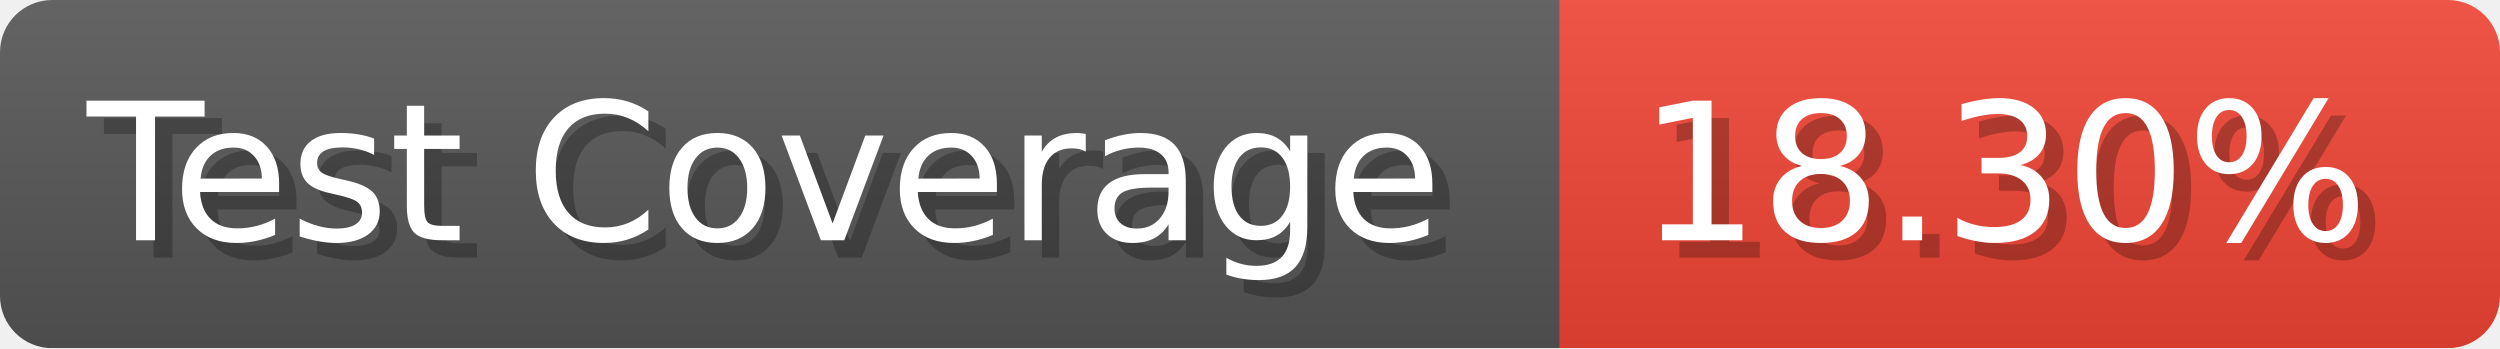
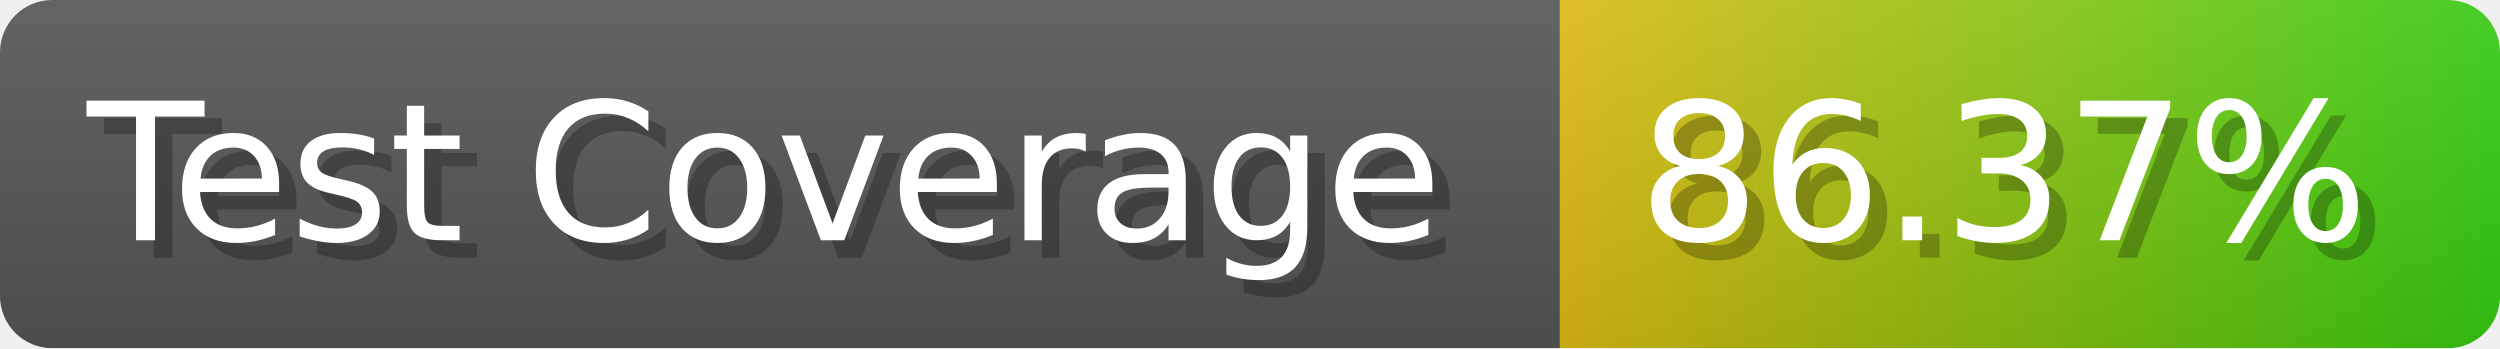
- <svg xmlns="http://www.w3.org/2000/svg" width="143.6" height="20" viewBox="0 0 1436 200" role="img" aria-label="Test Coverage: 18.30%">
+ <svg xmlns="http://www.w3.org/2000/svg" width="143.6" height="20" viewBox="0 0 1436 200" role="img" aria-label="Test Coverage: 86.37%">
  <linearGradient id="a" x2="0" y2="100%">
    <stop offset="0" stop-opacity=".1" stop-color="#EEE" />
    <stop offset="1" stop-opacity=".1" />
  </linearGradient>
  <mask id="m">
    <rect width="1436" height="200" rx="30" fill="#FFF" />
  </mask>
  <g mask="url(#m)">
    <rect width="896" height="200" fill="#555" />
-     <rect width="540" height="200" fill="#E43" x="896" />
+     <rect width="540" height="200" fill="url(#x)" x="896" />
    <rect width="1436" height="200" fill="url(#a)" />
  </g>
  <g aria-hidden="true" fill="#fff" text-anchor="start" font-family="Verdana,DejaVu Sans,sans-serif" font-size="110">
    <text x="60" y="148" textLength="796" fill="#000" opacity="0.25">Test Coverage</text>
    <text x="50" y="138" textLength="796">Test Coverage</text>
-     <text x="951" y="148" textLength="440" fill="#000" opacity="0.25">18.30%</text>
-     <text x="941" y="138" textLength="440">18.30%</text>
+     <text x="951" y="148" textLength="440" fill="#000" opacity="0.25">86.37%</text>
+     <text x="941" y="138" textLength="440">86.37%</text>
  </g>
+   <linearGradient id="x" x1="0%" y1="0%" x2="100%" y2="0%">
+     <stop offset="0%" style="stop-color:#DB1" />
+     <stop offset="100%" style="stop-color:#3C1" />
+   </linearGradient>
</svg>
